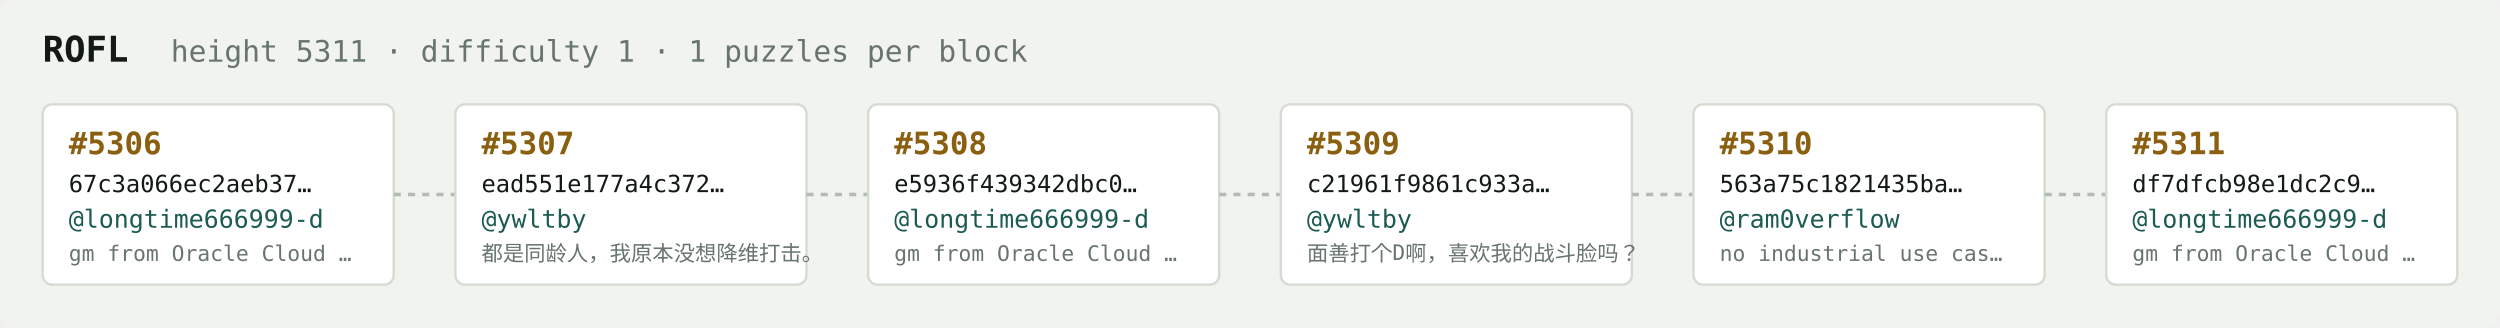
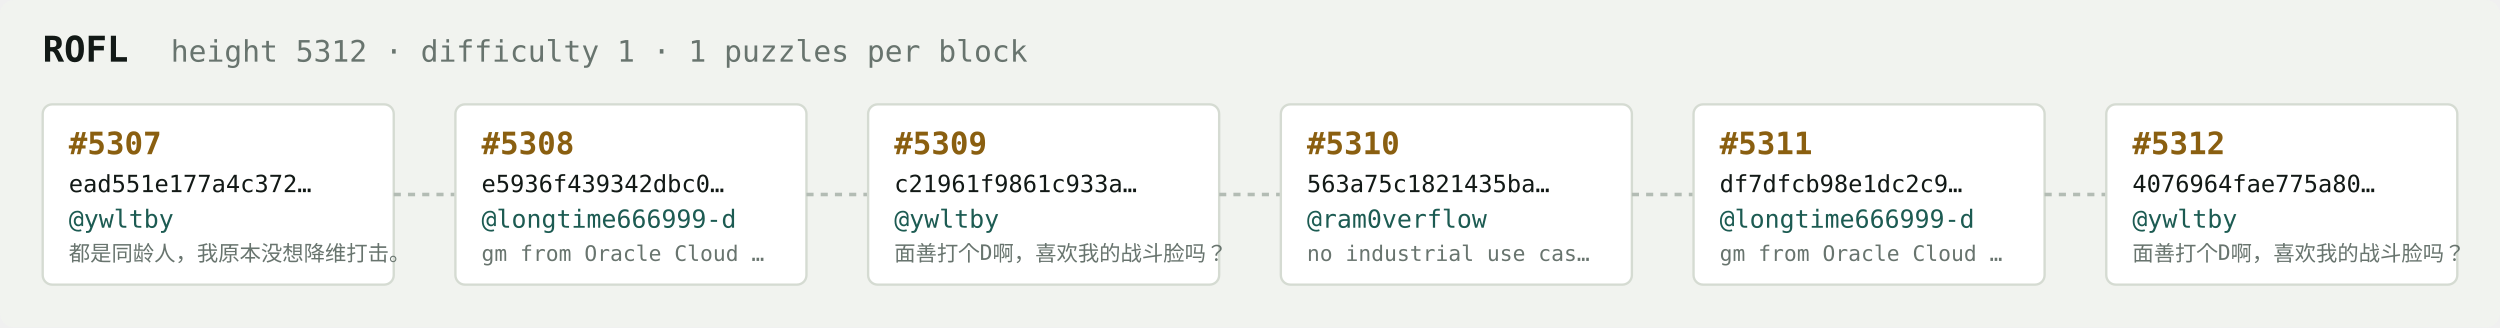
<svg xmlns="http://www.w3.org/2000/svg" width="1054" height="138" viewBox="0 0 1054 138" font-family="ui-monospace,SFMono-Regular,Menlo,monospace">
  <rect fill="#f1f3ef" width="1054" height="138" rx="6" />
  <text x="18" y="26" fill="#121916" font-size="15" font-weight="700">ROFL</text>
-   <text x="72" y="26" fill="#68746e" font-size="12.5">height 5311 · difficulty 1 · 1 puzzles per block</text>
+   <text x="72" y="26" fill="#68746e" font-size="12.5">height 5312 · difficulty 1 · 1 puzzles per block</text>
  <rect x="18" y="44" width="148" height="76" rx="4" fill="#ffffff" stroke="#d5dbd2" stroke-width="1" />
-   <text x="29" y="65" fill="#8a5f10" font-size="13" font-weight="700">#5306</text>
-   <text x="29" y="81" fill="#121916" font-size="10">67c3a066ec2aeb37…</text>
-   <text x="29" y="96" fill="#1c5b52" font-size="10.5">@longtime666999-d</text>
-   <text x="29" y="110" fill="#68746e" font-size="9">gm from Oracle Cloud …</text>
+   <text x="29" y="65" fill="#8a5f10" font-size="13" font-weight="700">#5307</text>
+   <text x="29" y="81" fill="#121916" font-size="10">ead551e177a4c372…</text>
+   <text x="29" y="96" fill="#1c5b52" font-size="10.5">@ywltby</text>
+   <text x="29" y="110" fill="#68746e" font-size="9">都是同龄人，我原本没想降维打击。</text>
  <line x1="166" y1="82.0" x2="192" y2="82.0" stroke="#b3bcb4" stroke-width="1.5" stroke-dasharray="3 3" />
  <rect x="192" y="44" width="148" height="76" rx="4" fill="#ffffff" stroke="#d5dbd2" stroke-width="1" />
-   <text x="203" y="65" fill="#8a5f10" font-size="13" font-weight="700">#5307</text>
-   <text x="203" y="81" fill="#121916" font-size="10">ead551e177a4c372…</text>
-   <text x="203" y="96" fill="#1c5b52" font-size="10.5">@ywltby</text>
-   <text x="203" y="110" fill="#68746e" font-size="9">都是同龄人，我原本没想降维打击。</text>
+   <text x="203" y="65" fill="#8a5f10" font-size="13" font-weight="700">#5308</text>
+   <text x="203" y="81" fill="#121916" font-size="10">e5936f439342dbc0…</text>
+   <text x="203" y="96" fill="#1c5b52" font-size="10.5">@longtime666999-d</text>
+   <text x="203" y="110" fill="#68746e" font-size="9">gm from Oracle Cloud …</text>
  <line x1="340" y1="82.0" x2="366" y2="82.0" stroke="#b3bcb4" stroke-width="1.5" stroke-dasharray="3 3" />
  <rect x="366" y="44" width="148" height="76" rx="4" fill="#ffffff" stroke="#d5dbd2" stroke-width="1" />
-   <text x="377" y="65" fill="#8a5f10" font-size="13" font-weight="700">#5308</text>
-   <text x="377" y="81" fill="#121916" font-size="10">e5936f439342dbc0…</text>
-   <text x="377" y="96" fill="#1c5b52" font-size="10.5">@longtime666999-d</text>
-   <text x="377" y="110" fill="#68746e" font-size="9">gm from Oracle Cloud …</text>
+   <text x="377" y="65" fill="#8a5f10" font-size="13" font-weight="700">#5309</text>
+   <text x="377" y="81" fill="#121916" font-size="10">c21961f9861c933a…</text>
+   <text x="377" y="96" fill="#1c5b52" font-size="10.5">@ywltby</text>
+   <text x="377" y="110" fill="#68746e" font-size="9">面善打个D啊，喜欢我的战斗脸吗？</text>
  <line x1="514" y1="82.0" x2="540" y2="82.0" stroke="#b3bcb4" stroke-width="1.5" stroke-dasharray="3 3" />
  <rect x="540" y="44" width="148" height="76" rx="4" fill="#ffffff" stroke="#d5dbd2" stroke-width="1" />
-   <text x="551" y="65" fill="#8a5f10" font-size="13" font-weight="700">#5309</text>
-   <text x="551" y="81" fill="#121916" font-size="10">c21961f9861c933a…</text>
-   <text x="551" y="96" fill="#1c5b52" font-size="10.5">@ywltby</text>
-   <text x="551" y="110" fill="#68746e" font-size="9">面善打个D啊，喜欢我的战斗脸吗？</text>
+   <text x="551" y="65" fill="#8a5f10" font-size="13" font-weight="700">#5310</text>
+   <text x="551" y="81" fill="#121916" font-size="10">563a75c1821435ba…</text>
+   <text x="551" y="96" fill="#1c5b52" font-size="10.5">@ram0verflow</text>
+   <text x="551" y="110" fill="#68746e" font-size="9">no industrial use cas…</text>
  <line x1="688" y1="82.0" x2="714" y2="82.0" stroke="#b3bcb4" stroke-width="1.5" stroke-dasharray="3 3" />
  <rect x="714" y="44" width="148" height="76" rx="4" fill="#ffffff" stroke="#d5dbd2" stroke-width="1" />
-   <text x="725" y="65" fill="#8a5f10" font-size="13" font-weight="700">#5310</text>
-   <text x="725" y="81" fill="#121916" font-size="10">563a75c1821435ba…</text>
-   <text x="725" y="96" fill="#1c5b52" font-size="10.5">@ram0verflow</text>
-   <text x="725" y="110" fill="#68746e" font-size="9">no industrial use cas…</text>
+   <text x="725" y="65" fill="#8a5f10" font-size="13" font-weight="700">#5311</text>
+   <text x="725" y="81" fill="#121916" font-size="10">df7dfcb98e1dc2c9…</text>
+   <text x="725" y="96" fill="#1c5b52" font-size="10.5">@longtime666999-d</text>
+   <text x="725" y="110" fill="#68746e" font-size="9">gm from Oracle Cloud …</text>
  <line x1="862" y1="82.0" x2="888" y2="82.0" stroke="#b3bcb4" stroke-width="1.5" stroke-dasharray="3 3" />
  <rect x="888" y="44" width="148" height="76" rx="4" fill="#ffffff" stroke="#d5dbd2" stroke-width="1" />
-   <text x="899" y="65" fill="#8a5f10" font-size="13" font-weight="700">#5311</text>
-   <text x="899" y="81" fill="#121916" font-size="10">df7dfcb98e1dc2c9…</text>
-   <text x="899" y="96" fill="#1c5b52" font-size="10.5">@longtime666999-d</text>
-   <text x="899" y="110" fill="#68746e" font-size="9">gm from Oracle Cloud …</text>
+   <text x="899" y="65" fill="#8a5f10" font-size="13" font-weight="700">#5312</text>
+   <text x="899" y="81" fill="#121916" font-size="10">4076964fae775a80…</text>
+   <text x="899" y="96" fill="#1c5b52" font-size="10.5">@ywltby</text>
+   <text x="899" y="110" fill="#68746e" font-size="9">面善打个D啊，喜欢我的战斗脸吗？</text>
</svg>
